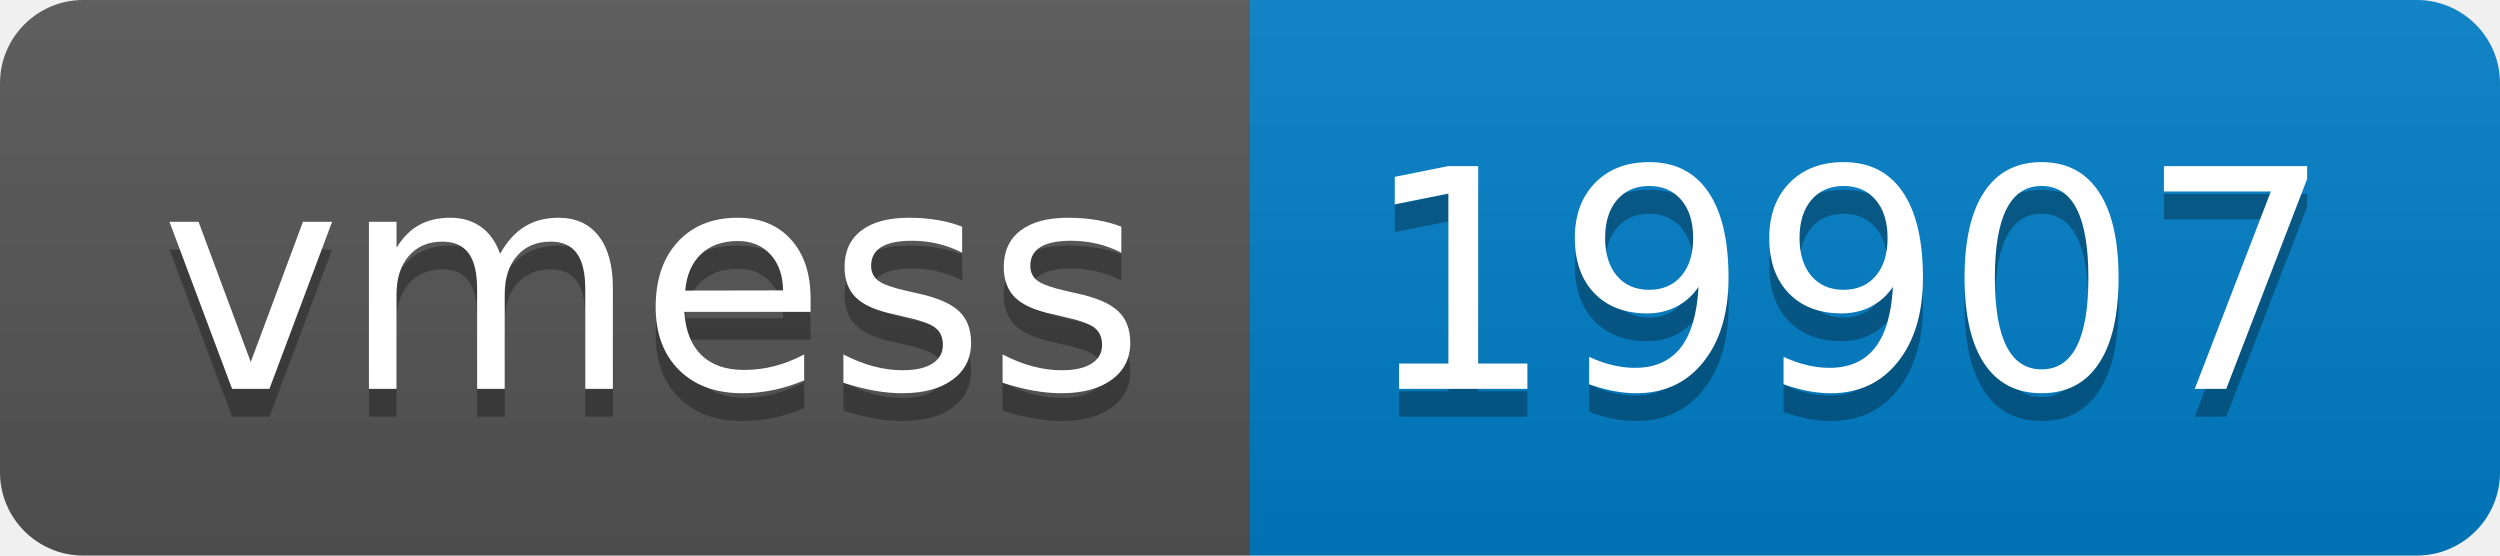
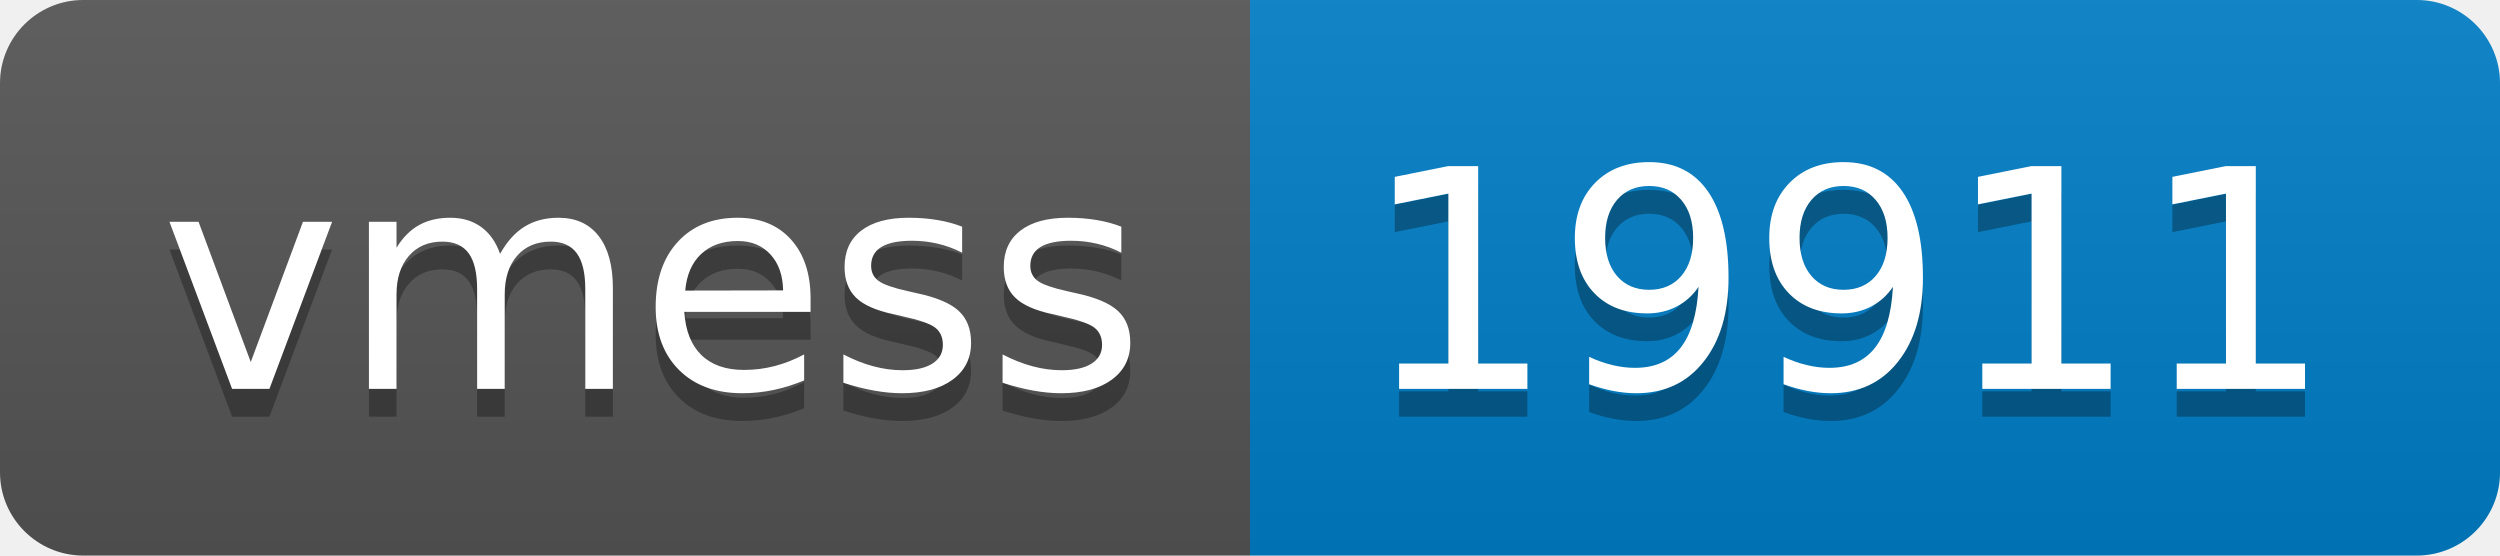
- <svg xmlns="http://www.w3.org/2000/svg" width="90" height="20" role="img" aria-label="vmess: 19907">
+ <svg xmlns="http://www.w3.org/2000/svg" width="90" height="20" role="img" aria-label="vmess: 19911">
  <linearGradient id="s" x2="0" y2="100%">
    <stop offset="0" stop-color="#bbb" stop-opacity=".1" />
    <stop offset="1" stop-opacity=".1" />
  </linearGradient>
  <clipPath id="r">
    <rect width="90" height="20" rx="3" fill="#fff" />
  </clipPath>
  <g clip-path="url(#r)">
    <rect width="45" height="20" fill="#555" />
    <rect x="45" width="45" height="20" fill="#007ec6" />
    <rect width="90" height="20" fill="url(#s)" />
  </g>
  <g fill="#fff" text-anchor="middle" font-family="Verdana,Geneva,DejaVu Sans,sans-serif" text-rendering="geometricPrecision" font-size="110">
    <text aria-hidden="true" x="235" y="150" fill="#010101" fill-opacity=".3" transform="scale(.1)" textLength="350">vmess</text>
    <text x="235" y="140" transform="scale(.1)" fill="#fff" textLength="350">vmess</text>
-     <text aria-hidden="true" x="665" y="150" fill="#010101" fill-opacity=".3" transform="scale(.1)" textLength="350">19907</text>
-     <text x="665" y="140" transform="scale(.1)" fill="#fff" textLength="350">19907</text>
+     <text aria-hidden="true" x="665" y="150" fill="#010101" fill-opacity=".3" transform="scale(.1)" textLength="350">19911</text>
+     <text x="665" y="140" transform="scale(.1)" fill="#fff" textLength="350">19911</text>
  </g>
</svg>
